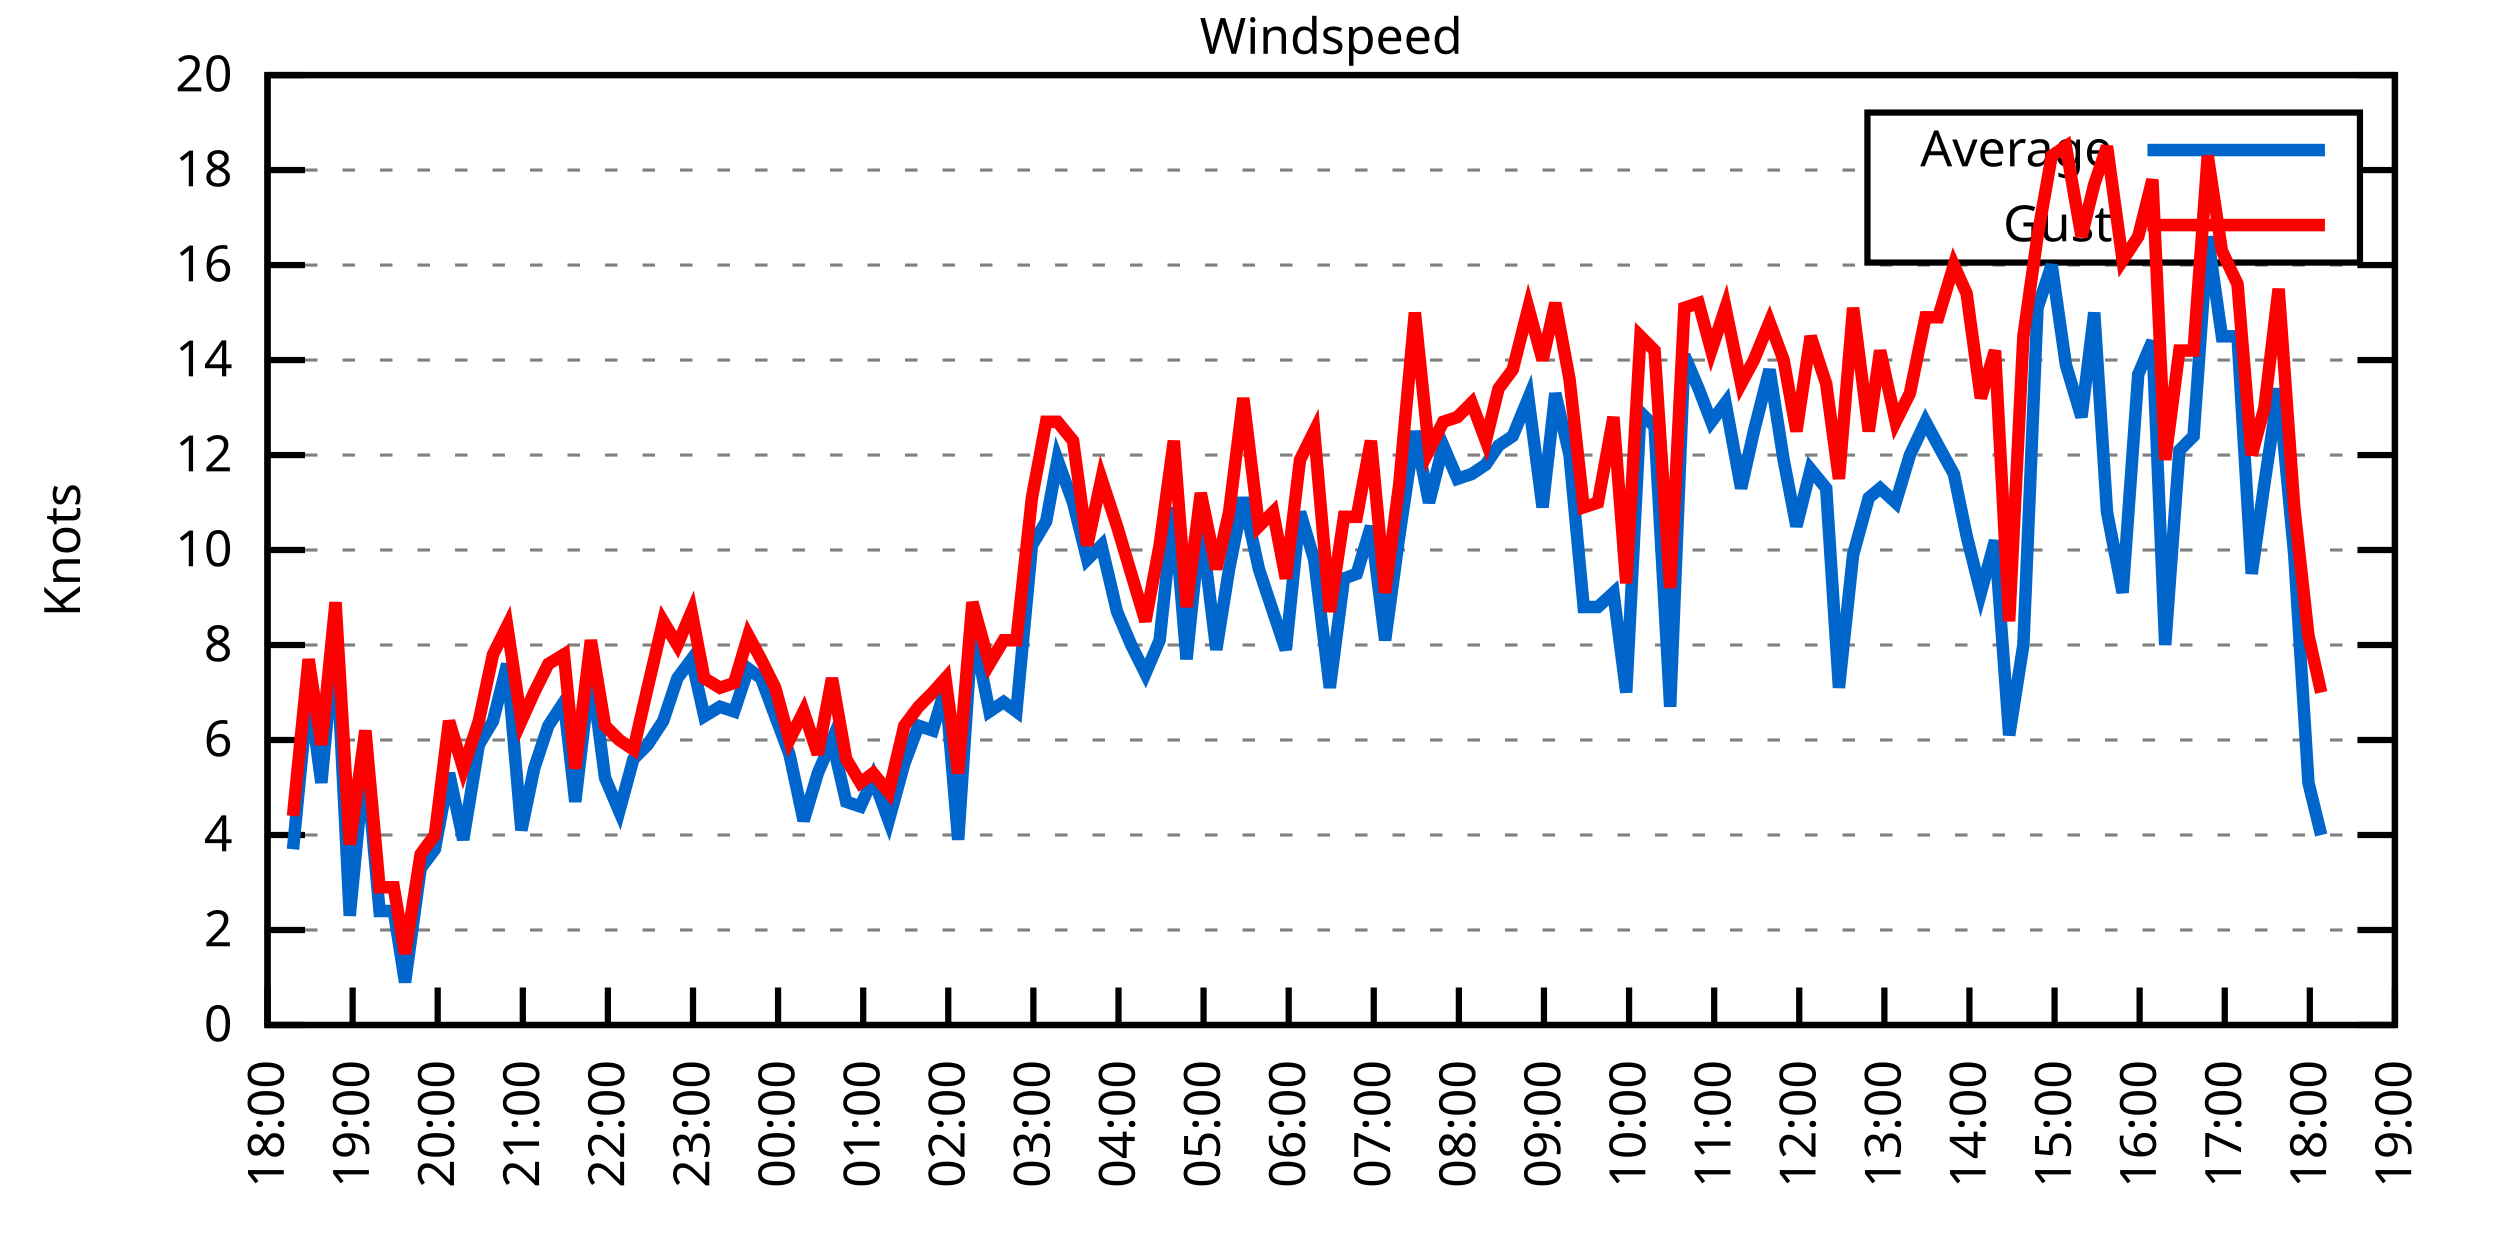
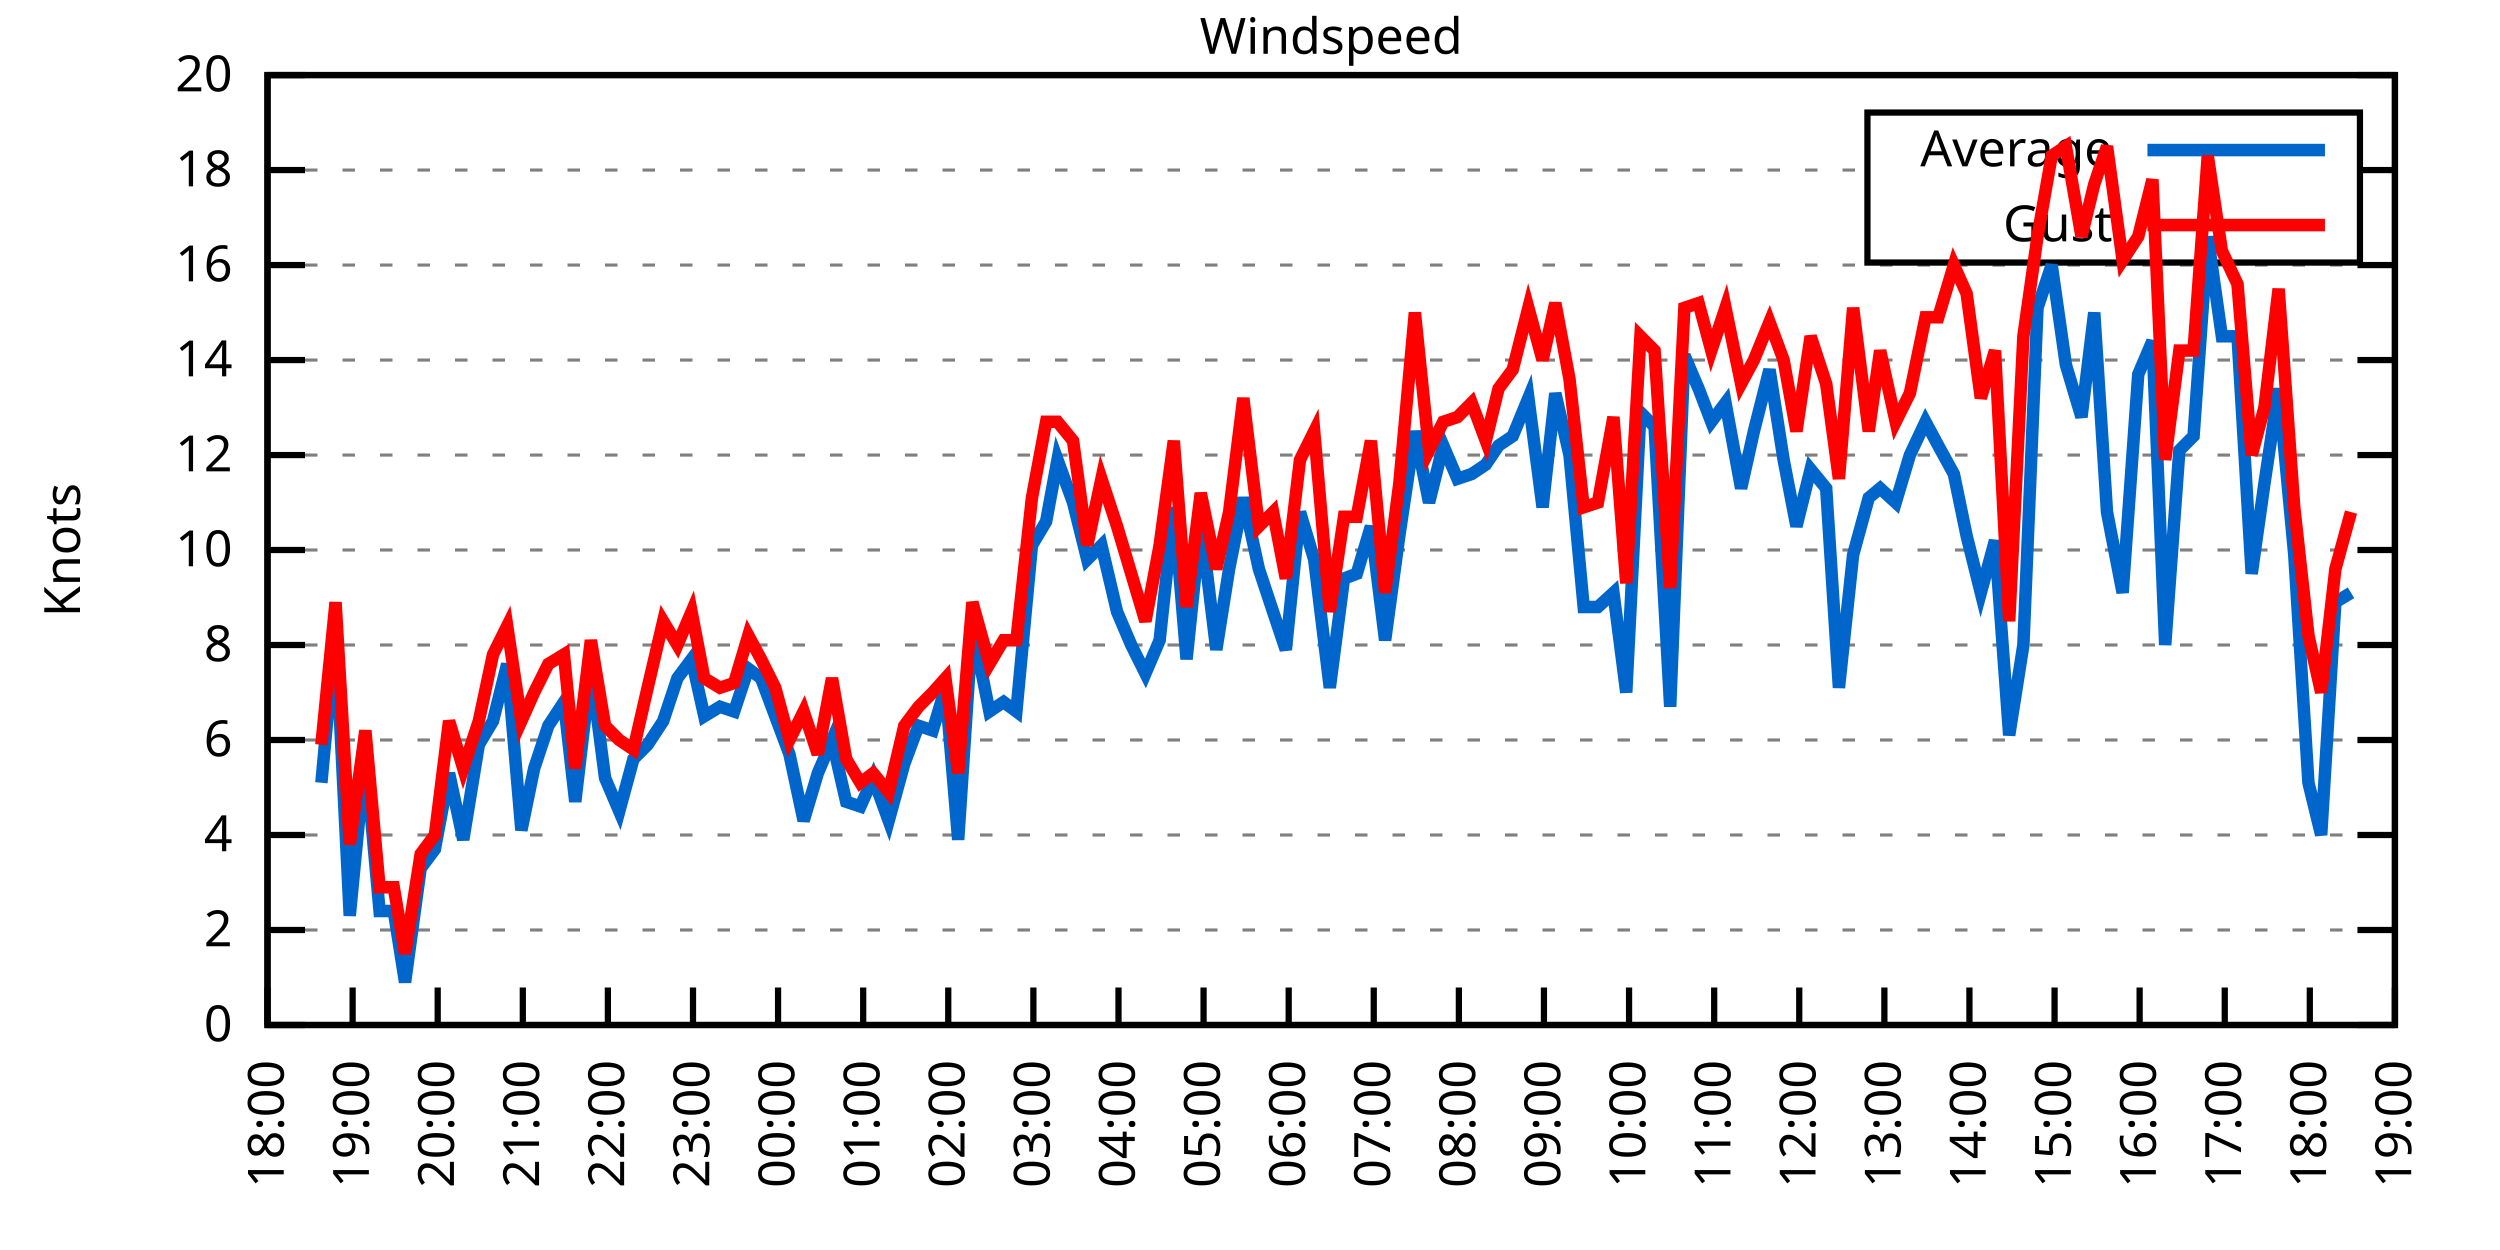
<svg xmlns="http://www.w3.org/2000/svg" xmlns:xlink="http://www.w3.org/1999/xlink" width="400" height="200" viewBox="0 0 400 200">
  <g id="gnuplot_canvas">
    <rect x="0" y="0" width="400" height="200" fill="none" />
    <defs>
      <circle id="gpDot" r="0.5" stroke-width="0.5" stroke="currentColor" />
      <path id="gpPt0" stroke-width="0.333" stroke="currentColor" d="M-1,0 h2 M0,-1 v2" />
      <path id="gpPt1" stroke-width="0.333" stroke="currentColor" d="M-1,-1 L1,1 M1,-1 L-1,1" />
      <path id="gpPt2" stroke-width="0.333" stroke="currentColor" d="M-1,0 L1,0 M0,-1 L0,1 M-1,-1 L1,1 M-1,1 L1,-1" />
      <rect id="gpPt3" stroke-width="0.333" stroke="currentColor" x="-1" y="-1" width="2" height="2" />
      <rect id="gpPt4" stroke-width="0.333" stroke="currentColor" fill="currentColor" x="-1" y="-1" width="2" height="2" />
      <circle id="gpPt5" stroke-width="0.333" stroke="currentColor" cx="0" cy="0" r="1" />
      <use xlink:href="#gpPt5" id="gpPt6" fill="currentColor" stroke="none" />
      <path id="gpPt7" stroke-width="0.333" stroke="currentColor" d="M0,-1.33 L-1.33,0.67 L1.33,0.67 z" />
      <use xlink:href="#gpPt7" id="gpPt8" fill="currentColor" stroke="none" />
      <use xlink:href="#gpPt7" id="gpPt9" stroke="currentColor" transform="rotate(180)" />
      <use xlink:href="#gpPt9" id="gpPt10" fill="currentColor" stroke="none" />
      <use xlink:href="#gpPt3" id="gpPt11" stroke="currentColor" transform="rotate(45)" />
      <use xlink:href="#gpPt11" id="gpPt12" fill="currentColor" stroke="none" />
      <path id="gpPt13" stroke-width="0.333" stroke="currentColor" d="M0,1.330 L1.265,0.411 L0.782,-1.067 L-0.782,-1.076 L-1.265,0.411 z" />
      <use xlink:href="#gpPt13" id="gpPt14" fill="currentColor" stroke="none" />
      <filter id="textbox" filterUnits="objectBoundingBox" x="0" y="0" height="1" width="1">
        <feFlood flood-color="white" flood-opacity="1" result="bgnd" />
        <feComposite in="SourceGraphic" in2="bgnd" operator="atop" />
      </filter>
      <filter id="greybox" filterUnits="objectBoundingBox" x="0" y="0" height="1" width="1">
        <feFlood flood-color="lightgrey" flood-opacity="1" result="grey" />
        <feComposite in="SourceGraphic" in2="grey" operator="atop" />
      </filter>
    </defs>
    <g fill="none" color="white" stroke="currentColor" stroke-width="1.00" stroke-linecap="butt" stroke-linejoin="miter">
</g>
    <g fill="none" color="black" stroke="currentColor" stroke-width="1.00" stroke-linecap="butt" stroke-linejoin="miter">
      <g stroke="none" shape-rendering="crispEdges">
        <polygon fill="rgb(255, 255, 255)" points="42.80,164.00 383.18,164.00 383.18,12.02 42.80,12.02 " />
      </g>
    </g>
    <g fill="none" color="black" stroke="currentColor" stroke-width="1.00" stroke-linecap="butt" stroke-linejoin="miter">
</g>
    <g fill="none" color="black" stroke="black" stroke-width="0.50" stroke-linecap="butt" stroke-linejoin="miter">
</g>
    <g fill="none" color="gray" stroke="currentColor" stroke-width="0.50" stroke-linecap="butt" stroke-linejoin="miter">
      <path stroke="gray" stroke-dasharray="2,4" class="gridline" d="M42.80,164.00 L383.19,164.00  " />
    </g>
    <g fill="none" color="gray" stroke="gray" stroke-width="1.00" stroke-linecap="butt" stroke-linejoin="miter">
</g>
    <g fill="none" color="black" stroke="currentColor" stroke-width="1.00" stroke-linecap="butt" stroke-linejoin="miter">
      <path stroke="black" d="M42.80,164.00 L48.80,164.00 M383.19,164.00 L377.19,164.00  " />
      <g transform="translate(37.20,166.60)" stroke="none" fill="black" font-family="Sans" font-size="8.00" text-anchor="end">
        <text>
          <tspan font-family="Sans"> 0</tspan>
        </text>
      </g>
    </g>
    <g fill="none" color="black" stroke="currentColor" stroke-width="1.00" stroke-linecap="butt" stroke-linejoin="miter">
</g>
    <g fill="none" color="black" stroke="black" stroke-width="0.50" stroke-linecap="butt" stroke-linejoin="miter">
</g>
    <g fill="none" color="gray" stroke="currentColor" stroke-width="0.50" stroke-linecap="butt" stroke-linejoin="miter">
      <path stroke="gray" stroke-dasharray="2,4" class="gridline" d="M42.80,148.80 L383.19,148.80  " />
    </g>
    <g fill="none" color="gray" stroke="gray" stroke-width="1.00" stroke-linecap="butt" stroke-linejoin="miter">
</g>
    <g fill="none" color="black" stroke="currentColor" stroke-width="1.00" stroke-linecap="butt" stroke-linejoin="miter">
      <path stroke="black" d="M42.80,148.80 L48.80,148.80 M383.19,148.80 L377.19,148.80  " />
      <g transform="translate(37.20,151.40)" stroke="none" fill="black" font-family="Sans" font-size="8.00" text-anchor="end">
        <text>
          <tspan font-family="Sans"> 2</tspan>
        </text>
      </g>
    </g>
    <g fill="none" color="black" stroke="currentColor" stroke-width="1.00" stroke-linecap="butt" stroke-linejoin="miter">
</g>
    <g fill="none" color="black" stroke="black" stroke-width="0.50" stroke-linecap="butt" stroke-linejoin="miter">
</g>
    <g fill="none" color="gray" stroke="currentColor" stroke-width="0.50" stroke-linecap="butt" stroke-linejoin="miter">
      <path stroke="gray" stroke-dasharray="2,4" class="gridline" d="M42.80,133.60 L383.19,133.60  " />
    </g>
    <g fill="none" color="gray" stroke="gray" stroke-width="1.00" stroke-linecap="butt" stroke-linejoin="miter">
</g>
    <g fill="none" color="black" stroke="currentColor" stroke-width="1.00" stroke-linecap="butt" stroke-linejoin="miter">
      <path stroke="black" d="M42.80,133.60 L48.80,133.60 M383.19,133.60 L377.19,133.60  " />
      <g transform="translate(37.20,136.20)" stroke="none" fill="black" font-family="Sans" font-size="8.00" text-anchor="end">
        <text>
          <tspan font-family="Sans"> 4</tspan>
        </text>
      </g>
    </g>
    <g fill="none" color="black" stroke="currentColor" stroke-width="1.00" stroke-linecap="butt" stroke-linejoin="miter">
</g>
    <g fill="none" color="black" stroke="black" stroke-width="0.50" stroke-linecap="butt" stroke-linejoin="miter">
</g>
    <g fill="none" color="gray" stroke="currentColor" stroke-width="0.50" stroke-linecap="butt" stroke-linejoin="miter">
      <path stroke="gray" stroke-dasharray="2,4" class="gridline" d="M42.80,118.40 L383.19,118.40  " />
    </g>
    <g fill="none" color="gray" stroke="gray" stroke-width="1.00" stroke-linecap="butt" stroke-linejoin="miter">
</g>
    <g fill="none" color="black" stroke="currentColor" stroke-width="1.00" stroke-linecap="butt" stroke-linejoin="miter">
      <path stroke="black" d="M42.80,118.40 L48.80,118.40 M383.19,118.40 L377.19,118.40  " />
      <g transform="translate(37.20,121.00)" stroke="none" fill="black" font-family="Sans" font-size="8.00" text-anchor="end">
        <text>
          <tspan font-family="Sans"> 6</tspan>
        </text>
      </g>
    </g>
    <g fill="none" color="black" stroke="currentColor" stroke-width="1.00" stroke-linecap="butt" stroke-linejoin="miter">
</g>
    <g fill="none" color="black" stroke="black" stroke-width="0.50" stroke-linecap="butt" stroke-linejoin="miter">
</g>
    <g fill="none" color="gray" stroke="currentColor" stroke-width="0.50" stroke-linecap="butt" stroke-linejoin="miter">
      <path stroke="gray" stroke-dasharray="2,4" class="gridline" d="M42.80,103.20 L383.19,103.20  " />
    </g>
    <g fill="none" color="gray" stroke="gray" stroke-width="1.00" stroke-linecap="butt" stroke-linejoin="miter">
</g>
    <g fill="none" color="black" stroke="currentColor" stroke-width="1.00" stroke-linecap="butt" stroke-linejoin="miter">
      <path stroke="black" d="M42.80,103.20 L48.80,103.20 M383.19,103.20 L377.19,103.20  " />
      <g transform="translate(37.20,105.80)" stroke="none" fill="black" font-family="Sans" font-size="8.00" text-anchor="end">
        <text>
          <tspan font-family="Sans"> 8</tspan>
        </text>
      </g>
    </g>
    <g fill="none" color="black" stroke="currentColor" stroke-width="1.00" stroke-linecap="butt" stroke-linejoin="miter">
</g>
    <g fill="none" color="black" stroke="black" stroke-width="0.50" stroke-linecap="butt" stroke-linejoin="miter">
</g>
    <g fill="none" color="gray" stroke="currentColor" stroke-width="0.50" stroke-linecap="butt" stroke-linejoin="miter">
      <path stroke="gray" stroke-dasharray="2,4" class="gridline" d="M42.80,88.00 L383.19,88.00  " />
    </g>
    <g fill="none" color="gray" stroke="gray" stroke-width="1.00" stroke-linecap="butt" stroke-linejoin="miter">
</g>
    <g fill="none" color="black" stroke="currentColor" stroke-width="1.00" stroke-linecap="butt" stroke-linejoin="miter">
      <path stroke="black" d="M42.80,88.00 L48.80,88.00 M383.19,88.00 L377.19,88.00  " />
      <g transform="translate(37.20,90.60)" stroke="none" fill="black" font-family="Sans" font-size="8.00" text-anchor="end">
        <text>
          <tspan font-family="Sans"> 10</tspan>
        </text>
      </g>
    </g>
    <g fill="none" color="black" stroke="currentColor" stroke-width="1.00" stroke-linecap="butt" stroke-linejoin="miter">
</g>
    <g fill="none" color="black" stroke="black" stroke-width="0.50" stroke-linecap="butt" stroke-linejoin="miter">
</g>
    <g fill="none" color="gray" stroke="currentColor" stroke-width="0.50" stroke-linecap="butt" stroke-linejoin="miter">
      <path stroke="gray" stroke-dasharray="2,4" class="gridline" d="M42.80,72.81 L383.19,72.81  " />
    </g>
    <g fill="none" color="gray" stroke="gray" stroke-width="1.00" stroke-linecap="butt" stroke-linejoin="miter">
</g>
    <g fill="none" color="black" stroke="currentColor" stroke-width="1.00" stroke-linecap="butt" stroke-linejoin="miter">
      <path stroke="black" d="M42.80,72.81 L48.80,72.81 M383.19,72.81 L377.19,72.81  " />
      <g transform="translate(37.20,75.41)" stroke="none" fill="black" font-family="Sans" font-size="8.00" text-anchor="end">
        <text>
          <tspan font-family="Sans"> 12</tspan>
        </text>
      </g>
    </g>
    <g fill="none" color="black" stroke="currentColor" stroke-width="1.00" stroke-linecap="butt" stroke-linejoin="miter">
</g>
    <g fill="none" color="black" stroke="black" stroke-width="0.50" stroke-linecap="butt" stroke-linejoin="miter">
</g>
    <g fill="none" color="gray" stroke="currentColor" stroke-width="0.50" stroke-linecap="butt" stroke-linejoin="miter">
      <path stroke="gray" stroke-dasharray="2,4" class="gridline" d="M42.80,57.61 L383.19,57.61  " />
    </g>
    <g fill="none" color="gray" stroke="gray" stroke-width="1.00" stroke-linecap="butt" stroke-linejoin="miter">
</g>
    <g fill="none" color="black" stroke="currentColor" stroke-width="1.00" stroke-linecap="butt" stroke-linejoin="miter">
      <path stroke="black" d="M42.80,57.61 L48.80,57.61 M383.19,57.61 L377.19,57.61  " />
      <g transform="translate(37.20,60.21)" stroke="none" fill="black" font-family="Sans" font-size="8.00" text-anchor="end">
        <text>
          <tspan font-family="Sans"> 14</tspan>
        </text>
      </g>
    </g>
    <g fill="none" color="black" stroke="currentColor" stroke-width="1.00" stroke-linecap="butt" stroke-linejoin="miter">
</g>
    <g fill="none" color="black" stroke="black" stroke-width="0.50" stroke-linecap="butt" stroke-linejoin="miter">
</g>
    <g fill="none" color="gray" stroke="currentColor" stroke-width="0.50" stroke-linecap="butt" stroke-linejoin="miter">
      <path stroke="gray" stroke-dasharray="2,4" class="gridline" d="M42.80,42.41 L383.19,42.41  " />
    </g>
    <g fill="none" color="gray" stroke="gray" stroke-width="1.00" stroke-linecap="butt" stroke-linejoin="miter">
</g>
    <g fill="none" color="black" stroke="currentColor" stroke-width="1.00" stroke-linecap="butt" stroke-linejoin="miter">
      <path stroke="black" d="M42.80,42.41 L48.80,42.41 M383.19,42.41 L377.19,42.41  " />
      <g transform="translate(37.20,45.01)" stroke="none" fill="black" font-family="Sans" font-size="8.00" text-anchor="end">
        <text>
          <tspan font-family="Sans"> 16</tspan>
        </text>
      </g>
    </g>
    <g fill="none" color="black" stroke="currentColor" stroke-width="1.00" stroke-linecap="butt" stroke-linejoin="miter">
</g>
    <g fill="none" color="black" stroke="black" stroke-width="0.50" stroke-linecap="butt" stroke-linejoin="miter">
</g>
    <g fill="none" color="gray" stroke="currentColor" stroke-width="0.50" stroke-linecap="butt" stroke-linejoin="miter">
      <path stroke="gray" stroke-dasharray="2,4" class="gridline" d="M42.80,27.21 L298.79,27.21 M377.59,27.21 L383.19,27.21  " />
    </g>
    <g fill="none" color="gray" stroke="gray" stroke-width="1.00" stroke-linecap="butt" stroke-linejoin="miter">
</g>
    <g fill="none" color="black" stroke="currentColor" stroke-width="1.00" stroke-linecap="butt" stroke-linejoin="miter">
      <path stroke="black" d="M42.80,27.21 L48.80,27.21 M383.19,27.21 L377.19,27.21  " />
      <g transform="translate(37.20,29.81)" stroke="none" fill="black" font-family="Sans" font-size="8.00" text-anchor="end">
        <text>
          <tspan font-family="Sans"> 18</tspan>
        </text>
      </g>
    </g>
    <g fill="none" color="black" stroke="currentColor" stroke-width="1.00" stroke-linecap="butt" stroke-linejoin="miter">
</g>
    <g fill="none" color="black" stroke="black" stroke-width="0.50" stroke-linecap="butt" stroke-linejoin="miter">
</g>
    <g fill="none" color="gray" stroke="currentColor" stroke-width="0.50" stroke-linecap="butt" stroke-linejoin="miter">
      <path stroke="gray" stroke-dasharray="2,4" class="gridline" d="M42.80,12.01 L383.19,12.01  " />
    </g>
    <g fill="none" color="gray" stroke="gray" stroke-width="1.00" stroke-linecap="butt" stroke-linejoin="miter">
</g>
    <g fill="none" color="black" stroke="currentColor" stroke-width="1.00" stroke-linecap="butt" stroke-linejoin="miter">
      <path stroke="black" d="M42.80,12.01 L48.80,12.01 M383.19,12.01 L377.19,12.01  " />
      <g transform="translate(37.20,14.61)" stroke="none" fill="black" font-family="Sans" font-size="8.00" text-anchor="end">
        <text>
          <tspan font-family="Sans"> 20</tspan>
        </text>
      </g>
    </g>
    <g fill="none" color="black" stroke="currentColor" stroke-width="1.00" stroke-linecap="butt" stroke-linejoin="miter">
      <path stroke="black" d="M42.80,164.00 L42.80,158.00  " />
      <g transform="translate(45.40,169.60) rotate(270.00)" stroke="none" fill="black" font-family="Sans" font-size="8.00" text-anchor="end">
        <text>
          <tspan font-family="Sans">18:00</tspan>
        </text>
      </g>
    </g>
    <g fill="none" color="black" stroke="currentColor" stroke-width="1.00" stroke-linecap="butt" stroke-linejoin="miter">
      <path stroke="black" d="M56.42,164.00 L56.42,158.00  " />
      <g transform="translate(59.02,169.60) rotate(270.00)" stroke="none" fill="black" font-family="Sans" font-size="8.00" text-anchor="end">
        <text>
          <tspan font-family="Sans">19:00</tspan>
        </text>
      </g>
    </g>
    <g fill="none" color="black" stroke="currentColor" stroke-width="1.00" stroke-linecap="butt" stroke-linejoin="miter">
      <path stroke="black" d="M70.03,164.00 L70.03,158.00  " />
      <g transform="translate(72.63,169.60) rotate(270.00)" stroke="none" fill="black" font-family="Sans" font-size="8.00" text-anchor="end">
        <text>
          <tspan font-family="Sans">20:00</tspan>
        </text>
      </g>
    </g>
    <g fill="none" color="black" stroke="currentColor" stroke-width="1.00" stroke-linecap="butt" stroke-linejoin="miter">
      <path stroke="black" d="M83.65,164.00 L83.65,158.00  " />
      <g transform="translate(86.25,169.60) rotate(270.00)" stroke="none" fill="black" font-family="Sans" font-size="8.00" text-anchor="end">
        <text>
          <tspan font-family="Sans">21:00</tspan>
        </text>
      </g>
    </g>
    <g fill="none" color="black" stroke="currentColor" stroke-width="1.00" stroke-linecap="butt" stroke-linejoin="miter">
      <path stroke="black" d="M97.26,164.00 L97.26,158.00  " />
      <g transform="translate(99.86,169.60) rotate(270.00)" stroke="none" fill="black" font-family="Sans" font-size="8.00" text-anchor="end">
        <text>
          <tspan font-family="Sans">22:00</tspan>
        </text>
      </g>
    </g>
    <g fill="none" color="black" stroke="currentColor" stroke-width="1.00" stroke-linecap="butt" stroke-linejoin="miter">
      <path stroke="black" d="M110.88,164.00 L110.88,158.00  " />
      <g transform="translate(113.48,169.60) rotate(270.00)" stroke="none" fill="black" font-family="Sans" font-size="8.00" text-anchor="end">
        <text>
          <tspan font-family="Sans">23:00</tspan>
        </text>
      </g>
    </g>
    <g fill="none" color="black" stroke="currentColor" stroke-width="1.00" stroke-linecap="butt" stroke-linejoin="miter">
      <path stroke="black" d="M124.49,164.00 L124.49,158.00  " />
      <g transform="translate(127.09,169.60) rotate(270.00)" stroke="none" fill="black" font-family="Sans" font-size="8.00" text-anchor="end">
        <text>
          <tspan font-family="Sans">00:00</tspan>
        </text>
      </g>
    </g>
    <g fill="none" color="black" stroke="currentColor" stroke-width="1.00" stroke-linecap="butt" stroke-linejoin="miter">
      <path stroke="black" d="M138.11,164.00 L138.11,158.00  " />
      <g transform="translate(140.71,169.60) rotate(270.00)" stroke="none" fill="black" font-family="Sans" font-size="8.00" text-anchor="end">
        <text>
          <tspan font-family="Sans">01:00</tspan>
        </text>
      </g>
    </g>
    <g fill="none" color="black" stroke="currentColor" stroke-width="1.00" stroke-linecap="butt" stroke-linejoin="miter">
      <path stroke="black" d="M151.72,164.00 L151.72,158.00  " />
      <g transform="translate(154.32,169.60) rotate(270.00)" stroke="none" fill="black" font-family="Sans" font-size="8.00" text-anchor="end">
        <text>
          <tspan font-family="Sans">02:00</tspan>
        </text>
      </g>
    </g>
    <g fill="none" color="black" stroke="currentColor" stroke-width="1.00" stroke-linecap="butt" stroke-linejoin="miter">
      <path stroke="black" d="M165.34,164.00 L165.34,158.00  " />
      <g transform="translate(167.94,169.60) rotate(270.00)" stroke="none" fill="black" font-family="Sans" font-size="8.00" text-anchor="end">
        <text>
          <tspan font-family="Sans">03:00</tspan>
        </text>
      </g>
    </g>
    <g fill="none" color="black" stroke="currentColor" stroke-width="1.00" stroke-linecap="butt" stroke-linejoin="miter">
      <path stroke="black" d="M178.96,164.00 L178.96,158.00  " />
      <g transform="translate(181.56,169.60) rotate(270.00)" stroke="none" fill="black" font-family="Sans" font-size="8.00" text-anchor="end">
        <text>
          <tspan font-family="Sans">04:00</tspan>
        </text>
      </g>
    </g>
    <g fill="none" color="black" stroke="currentColor" stroke-width="1.00" stroke-linecap="butt" stroke-linejoin="miter">
      <path stroke="black" d="M192.57,164.00 L192.57,158.00  " />
      <g transform="translate(195.17,169.60) rotate(270.00)" stroke="none" fill="black" font-family="Sans" font-size="8.00" text-anchor="end">
        <text>
          <tspan font-family="Sans">05:00</tspan>
        </text>
      </g>
    </g>
    <g fill="none" color="black" stroke="currentColor" stroke-width="1.00" stroke-linecap="butt" stroke-linejoin="miter">
      <path stroke="black" d="M206.19,164.00 L206.19,158.00  " />
      <g transform="translate(208.79,169.60) rotate(270.00)" stroke="none" fill="black" font-family="Sans" font-size="8.00" text-anchor="end">
        <text>
          <tspan font-family="Sans">06:00</tspan>
        </text>
      </g>
    </g>
    <g fill="none" color="black" stroke="currentColor" stroke-width="1.00" stroke-linecap="butt" stroke-linejoin="miter">
      <path stroke="black" d="M219.80,164.00 L219.80,158.00  " />
      <g transform="translate(222.40,169.60) rotate(270.00)" stroke="none" fill="black" font-family="Sans" font-size="8.00" text-anchor="end">
        <text>
          <tspan font-family="Sans">07:00</tspan>
        </text>
      </g>
    </g>
    <g fill="none" color="black" stroke="currentColor" stroke-width="1.00" stroke-linecap="butt" stroke-linejoin="miter">
      <path stroke="black" d="M233.42,164.00 L233.42,158.00  " />
      <g transform="translate(236.02,169.60) rotate(270.00)" stroke="none" fill="black" font-family="Sans" font-size="8.00" text-anchor="end">
        <text>
          <tspan font-family="Sans">08:00</tspan>
        </text>
      </g>
    </g>
    <g fill="none" color="black" stroke="currentColor" stroke-width="1.00" stroke-linecap="butt" stroke-linejoin="miter">
      <path stroke="black" d="M247.03,164.00 L247.03,158.00  " />
      <g transform="translate(249.63,169.60) rotate(270.00)" stroke="none" fill="black" font-family="Sans" font-size="8.00" text-anchor="end">
        <text>
          <tspan font-family="Sans">09:00</tspan>
        </text>
      </g>
    </g>
    <g fill="none" color="black" stroke="currentColor" stroke-width="1.00" stroke-linecap="butt" stroke-linejoin="miter">
      <path stroke="black" d="M260.65,164.00 L260.65,158.00  " />
      <g transform="translate(263.25,169.60) rotate(270.00)" stroke="none" fill="black" font-family="Sans" font-size="8.00" text-anchor="end">
        <text>
          <tspan font-family="Sans">10:00</tspan>
        </text>
      </g>
    </g>
    <g fill="none" color="black" stroke="currentColor" stroke-width="1.00" stroke-linecap="butt" stroke-linejoin="miter">
      <path stroke="black" d="M274.27,164.00 L274.27,158.00  " />
      <g transform="translate(276.87,169.60) rotate(270.00)" stroke="none" fill="black" font-family="Sans" font-size="8.00" text-anchor="end">
        <text>
          <tspan font-family="Sans">11:00</tspan>
        </text>
      </g>
    </g>
    <g fill="none" color="black" stroke="currentColor" stroke-width="1.00" stroke-linecap="butt" stroke-linejoin="miter">
      <path stroke="black" d="M287.88,164.00 L287.88,158.00  " />
      <g transform="translate(290.48,169.60) rotate(270.00)" stroke="none" fill="black" font-family="Sans" font-size="8.00" text-anchor="end">
        <text>
          <tspan font-family="Sans">12:00</tspan>
        </text>
      </g>
    </g>
    <g fill="none" color="black" stroke="currentColor" stroke-width="1.00" stroke-linecap="butt" stroke-linejoin="miter">
      <path stroke="black" d="M301.50,164.00 L301.50,158.00  " />
      <g transform="translate(304.10,169.60) rotate(270.00)" stroke="none" fill="black" font-family="Sans" font-size="8.00" text-anchor="end">
        <text>
          <tspan font-family="Sans">13:00</tspan>
        </text>
      </g>
    </g>
    <g fill="none" color="black" stroke="currentColor" stroke-width="1.00" stroke-linecap="butt" stroke-linejoin="miter">
      <path stroke="black" d="M315.11,164.00 L315.11,158.00  " />
      <g transform="translate(317.71,169.60) rotate(270.00)" stroke="none" fill="black" font-family="Sans" font-size="8.00" text-anchor="end">
        <text>
          <tspan font-family="Sans">14:00</tspan>
        </text>
      </g>
    </g>
    <g fill="none" color="black" stroke="currentColor" stroke-width="1.00" stroke-linecap="butt" stroke-linejoin="miter">
      <path stroke="black" d="M328.73,164.00 L328.73,158.00  " />
      <g transform="translate(331.33,169.60) rotate(270.00)" stroke="none" fill="black" font-family="Sans" font-size="8.00" text-anchor="end">
        <text>
          <tspan font-family="Sans">15:00</tspan>
        </text>
      </g>
    </g>
    <g fill="none" color="black" stroke="currentColor" stroke-width="1.00" stroke-linecap="butt" stroke-linejoin="miter">
      <path stroke="black" d="M342.34,164.00 L342.34,158.00  " />
      <g transform="translate(344.94,169.60) rotate(270.00)" stroke="none" fill="black" font-family="Sans" font-size="8.00" text-anchor="end">
        <text>
          <tspan font-family="Sans">16:00</tspan>
        </text>
      </g>
    </g>
    <g fill="none" color="black" stroke="currentColor" stroke-width="1.00" stroke-linecap="butt" stroke-linejoin="miter">
      <path stroke="black" d="M355.96,164.00 L355.96,158.00  " />
      <g transform="translate(358.56,169.60) rotate(270.00)" stroke="none" fill="black" font-family="Sans" font-size="8.00" text-anchor="end">
        <text>
          <tspan font-family="Sans">17:00</tspan>
        </text>
      </g>
    </g>
    <g fill="none" color="black" stroke="currentColor" stroke-width="1.00" stroke-linecap="butt" stroke-linejoin="miter">
      <path stroke="black" d="M369.57,164.00 L369.57,158.00  " />
      <g transform="translate(372.17,169.60) rotate(270.00)" stroke="none" fill="black" font-family="Sans" font-size="8.00" text-anchor="end">
        <text>
          <tspan font-family="Sans">18:00</tspan>
        </text>
      </g>
    </g>
    <g fill="none" color="black" stroke="currentColor" stroke-width="1.00" stroke-linecap="butt" stroke-linejoin="miter">
      <path stroke="black" d="M383.19,164.00 L383.19,158.00  " />
      <g transform="translate(385.79,169.60) rotate(270.00)" stroke="none" fill="black" font-family="Sans" font-size="8.00" text-anchor="end">
        <text>
          <tspan font-family="Sans">19:00</tspan>
        </text>
      </g>
    </g>
    <g fill="none" color="black" stroke="currentColor" stroke-width="1.00" stroke-linecap="butt" stroke-linejoin="miter">
</g>
    <g fill="none" color="black" stroke="currentColor" stroke-width="1.00" stroke-linecap="butt" stroke-linejoin="miter">
      <path stroke="black" d="M42.80,12.01 L42.80,164.00 L383.19,164.00 L383.19,12.01 L42.80,12.01 Z  " />
    </g>
    <g fill="none" color="black" stroke="currentColor" stroke-width="1.00" stroke-linecap="butt" stroke-linejoin="miter">
</g>
    <g fill="none" color="black" stroke="currentColor" stroke-width="1.00" stroke-linecap="butt" stroke-linejoin="miter">
      <path stroke="black" d="M298.79,42.01 L298.79,18.01 L377.59,18.01 L377.59,42.01 L298.79,42.01 Z  " />
    </g>
    <g id="Windspeed_plot_1">
      <g fill="none" color="white" stroke="black" stroke-width="2.00" stroke-linecap="butt" stroke-linejoin="miter">
</g>
      <g fill="none" color="black" stroke="currentColor" stroke-width="2.00" stroke-linecap="butt" stroke-linejoin="miter">
        <g transform="translate(337.99,26.61)" stroke="none" fill="black" font-family="Sans" font-size="8.00" text-anchor="end">
          <text>
            <tspan font-family="Sans">Average</tspan>
          </text>
        </g>
      </g>
      <g fill="none" color="black" stroke="currentColor" stroke-width="2.00" stroke-linecap="butt" stroke-linejoin="miter">
-         <path stroke="rgb(  0, 102, 204)" d="M343.59,24.01 L371.99,24.01 M46.88,135.88 L49.38,110.04 L51.42,125.24 L53.69,100.92 L55.96,146.52 L58.46,120.68   L60.73,145.76 L63.00,145.76 L64.81,157.16 L67.31,138.92 L69.58,135.88 L71.85,123.72 L74.12,134.36 L76.61,119.16   L78.88,115.36 L81.15,106.24 L83.42,132.84 L85.46,122.96 L87.73,116.12 L90.23,112.32 L92.04,128.28 L94.54,107.00   L96.81,124.48 L99.08,129.80 L101.35,121.44 L103.62,119.16 L106.11,115.36 L108.38,108.52 L110.65,105.48 L112.69,114.60   L115.19,113.08 L117.46,113.84 L119.73,107.00 L121.77,108.52 L124.04,114.60 L126.31,120.68 L128.58,131.32 L130.85,123.72   L133.12,118.40 L135.39,128.28 L137.66,129.04 L139.70,124.48 L142.19,131.32 L144.69,122.20 L146.96,116.12 L149.23,116.88   L151.27,110.04 L153.31,134.36 L155.58,100.16 L158.31,113.84 L160.57,112.32 L162.62,113.84 L165.11,87.25 L167.38,83.45   L169.20,73.57 L171.69,80.41 L173.96,89.52 L176.23,87.25 L178.73,97.88 L181.00,103.20 L183.27,107.76 L185.54,102.44   L187.81,81.17 L189.85,105.48 L192.12,83.45 L194.61,103.96 L196.66,91.04 L198.93,79.65 L201.42,91.04 L203.69,97.88   L205.73,103.96 L208.00,81.93 L210.27,89.52 L212.77,110.04 L215.04,92.56 L217.08,91.80 L219.35,84.21 L221.62,102.44   L223.89,85.73 L226.38,69.01 L228.65,80.41 L230.92,71.29 L233.19,76.61 L235.46,75.85 L237.73,74.33 L239.77,71.29   L242.04,69.77 L244.54,63.69 L246.81,81.17 L248.85,62.93 L251.12,72.81 L253.39,97.12 L255.66,97.12 L258.15,94.84   L260.20,110.80 L262.47,65.97 L264.73,68.25 L267.23,113.08 L269.50,56.85 L271.77,62.17 L273.81,67.49 L276.08,64.45   L278.58,78.13 L280.62,69.01 L283.12,59.13 L285.38,73.57 L287.43,84.21 L289.70,75.09 L292.19,78.13 L294.23,110.04   L296.50,88.76 L299.00,79.65 L300.82,78.13 L303.31,80.41 L305.58,72.81 L308.08,67.49 L310.12,71.29 L312.62,75.85   L314.66,85.73 L316.93,94.84 L319.20,86.49 L321.47,117.64 L323.74,103.20 L326.00,49.25 L328.27,42.41 L330.54,58.37   L333.04,66.73 L335.08,50.01 L337.12,81.93 L339.62,94.84 L342.12,59.89 L344.39,54.57 L346.43,103.20 L348.70,72.05   L350.97,69.77 L353.24,37.85 L355.50,53.81 L358.00,53.81 L360.27,91.80 L362.31,77.37 L364.58,62.17 L367.08,88.76   L369.35,125.24 L371.39,133.60  " />
+         <path stroke="rgb(  0, 102, 204)" d="M343.59,24.01 L371.99,24.01 M51.42,125.24 L53.69,100.92 L55.96,146.52 L58.46,120.68 L60.73,145.76 L63.00,145.76   L64.81,157.16 L67.31,138.92 L69.58,135.88 L71.85,123.72 L74.12,134.36 L76.61,119.16 L78.88,115.36 L81.15,106.24   L83.42,132.84 L85.46,122.96 L87.73,116.12 L90.23,112.32 L92.04,128.28 L94.54,107.00 L96.81,124.48 L99.08,129.80   L101.35,121.44 L103.62,119.16 L106.11,115.36 L108.38,108.52 L110.65,105.48 L112.69,114.60 L115.19,113.08 L117.46,113.84   L119.73,107.00 L121.77,108.52 L124.04,114.60 L126.31,120.68 L128.58,131.32 L130.85,123.72 L133.12,118.40 L135.39,128.28   L137.66,129.04 L139.70,124.48 L142.19,131.32 L144.69,122.20 L146.96,116.12 L149.23,116.88 L151.27,110.04 L153.31,134.36   L155.58,100.16 L158.31,113.84 L160.57,112.32 L162.62,113.84 L165.11,87.25 L167.38,83.45 L169.20,73.57 L171.69,80.41   L173.96,89.52 L176.23,87.25 L178.73,97.88 L181.00,103.20 L183.27,107.76 L185.54,102.44 L187.81,81.17 L189.85,105.48   L192.12,83.45 L194.61,103.96 L196.66,91.04 L198.93,79.65 L201.42,91.04 L203.69,97.88 L205.73,103.96 L208.00,81.93   L210.27,89.52 L212.77,110.04 L215.04,92.56 L217.08,91.80 L219.35,84.21 L221.62,102.44 L223.89,85.73 L226.38,69.01   L228.65,80.41 L230.92,71.29 L233.19,76.61 L235.46,75.85 L237.73,74.33 L239.77,71.29 L242.04,69.77 L244.54,63.69   L246.81,81.17 L248.85,62.93 L251.12,72.81 L253.39,97.12 L255.66,97.12 L258.15,94.84 L260.20,110.80 L262.47,65.97   L264.73,68.25 L267.23,113.08 L269.50,56.85 L271.77,62.17 L273.81,67.49 L276.08,64.45 L278.58,78.13 L280.62,69.01   L283.12,59.13 L285.38,73.57 L287.43,84.21 L289.70,75.09 L292.19,78.13 L294.23,110.04 L296.50,88.76 L299.00,79.65   L300.82,78.13 L303.31,80.41 L305.58,72.81 L308.08,67.49 L310.12,71.29 L312.62,75.85 L314.66,85.73 L316.93,94.84   L319.20,86.49 L321.47,117.64 L323.74,103.20 L326.00,49.25 L328.27,42.41 L330.54,58.37 L333.04,66.73 L335.08,50.01   L337.12,81.93 L339.62,94.84 L342.12,59.89 L344.39,54.57 L346.43,103.20 L348.70,72.05 L350.97,69.77 L353.24,37.85   L355.50,53.81 L358.00,53.81 L360.27,91.80 L362.31,77.37 L364.58,62.17 L367.08,88.76 L369.35,125.24 L371.39,133.60   L373.66,96.36 L376.16,94.84  " />
      </g>
    </g>
    <g id="Windspeed_plot_2">
      <g fill="none" color="black" stroke="currentColor" stroke-width="2.00" stroke-linecap="butt" stroke-linejoin="miter">
        <g transform="translate(337.99,38.61)" stroke="none" fill="black" font-family="Sans" font-size="8.00" text-anchor="end">
          <text>
            <tspan font-family="Sans">Gust</tspan>
          </text>
        </g>
      </g>
      <g fill="none" color="black" stroke="currentColor" stroke-width="2.00" stroke-linecap="butt" stroke-linejoin="miter">
-         <path stroke="rgb(255,   0,   0)" d="M343.59,36.01 L371.99,36.01 M46.88,130.56 L49.38,105.48 L51.42,119.16 L53.69,96.36 L55.96,135.12 L58.46,116.88   L60.73,141.96 L63.00,141.96 L64.81,152.60 L67.31,136.64 L69.58,133.60 L71.85,115.36 L74.12,122.96 L76.61,115.36   L78.88,104.72 L81.15,100.16 L83.42,115.36 L85.46,110.80 L87.73,106.24 L90.23,104.72 L92.04,122.96 L94.54,102.44   L96.81,116.12 L99.08,118.40 L101.35,119.92 L103.62,110.04 L106.11,99.40 L108.38,103.20 L110.65,97.88 L112.69,108.52   L115.19,110.04 L117.46,109.28 L119.73,101.68 L121.77,105.48 L124.04,110.04 L126.31,118.40 L128.58,113.84 L130.85,120.68   L133.12,108.52 L135.39,121.44 L137.66,125.24 L139.70,123.72 L142.19,126.76 L144.69,116.12 L146.96,113.08 L149.23,110.80   L151.27,108.52 L153.31,123.72 L155.58,96.36 L158.31,106.24 L160.57,102.44 L162.62,102.44 L165.11,79.65 L167.38,67.49   L169.20,67.49 L171.69,70.53 L173.96,87.25 L176.23,76.61 L178.73,84.21 L181.00,91.80 L183.27,99.40 L185.54,87.25   L187.81,70.53 L189.85,97.12 L192.12,78.89 L194.61,91.04 L196.66,81.93 L198.93,63.69 L201.42,84.21 L203.69,81.93   L205.73,92.56 L208.00,73.57 L210.27,69.01 L212.77,97.88 L215.04,82.69 L217.08,82.69 L219.35,70.53 L221.62,94.84   L223.89,77.37 L226.38,50.01 L228.65,72.05 L230.92,67.49 L233.19,66.73 L235.46,64.45 L237.73,70.53 L239.77,62.17   L242.04,59.13 L244.54,49.25 L246.81,57.61 L248.85,48.49 L251.12,60.65 L253.39,81.17 L255.66,80.41 L258.15,66.73   L260.20,93.32 L262.47,53.81 L264.73,56.09 L267.23,94.08 L269.50,49.25 L271.77,48.49 L273.81,56.09 L276.08,49.25   L278.58,61.41 L280.62,57.61 L283.12,51.53 L285.38,57.61 L287.43,69.01 L289.70,53.81 L292.19,61.41 L294.23,76.61   L296.50,49.25 L299.00,69.01 L300.82,56.09 L303.31,67.49 L305.58,62.93 L308.08,50.77 L310.12,50.77 L312.62,42.41   L314.66,46.97 L316.93,63.69 L319.20,56.09 L321.47,99.40 L323.74,53.81 L326.00,37.85 L328.27,24.93 L330.54,23.41   L333.04,37.85 L335.08,29.49 L337.12,23.41 L339.62,41.65 L342.12,37.85 L344.39,28.73 L346.43,73.57 L348.70,56.09   L350.97,56.09 L353.24,24.93 L355.50,40.13 L358.00,45.45 L360.27,72.81 L362.31,65.21 L364.58,46.21 L367.08,81.17   L369.35,101.68 L371.39,110.80  " />
+         <path stroke="rgb(255,   0,   0)" d="M343.59,36.01 L371.99,36.01 M51.42,119.16 L53.69,96.36 L55.96,135.12 L58.46,116.88 L60.73,141.96 L63.00,141.96   L64.81,152.60 L67.31,136.64 L69.58,133.60 L71.85,115.36 L74.12,122.96 L76.61,115.36 L78.88,104.72 L81.15,100.16   L83.42,115.36 L85.46,110.80 L87.73,106.24 L90.23,104.72 L92.04,122.96 L94.54,102.44 L96.81,116.12 L99.08,118.40   L101.35,119.92 L103.62,110.04 L106.11,99.40 L108.38,103.20 L110.65,97.88 L112.69,108.52 L115.19,110.04 L117.46,109.28   L119.73,101.68 L121.77,105.48 L124.04,110.04 L126.31,118.40 L128.58,113.84 L130.85,120.68 L133.12,108.52 L135.39,121.44   L137.66,125.24 L139.70,123.72 L142.19,126.76 L144.69,116.12 L146.96,113.08 L149.23,110.80 L151.27,108.52 L153.31,123.72   L155.58,96.36 L158.31,106.24 L160.57,102.44 L162.62,102.44 L165.11,79.65 L167.38,67.49 L169.20,67.49 L171.69,70.53   L173.96,87.25 L176.23,76.61 L178.73,84.21 L181.00,91.80 L183.27,99.40 L185.54,87.25 L187.81,70.53 L189.85,97.12   L192.12,78.89 L194.61,91.04 L196.66,81.93 L198.93,63.69 L201.42,84.21 L203.69,81.93 L205.73,92.56 L208.00,73.57   L210.27,69.01 L212.77,97.88 L215.04,82.69 L217.08,82.69 L219.35,70.53 L221.62,94.84 L223.89,77.37 L226.38,50.01   L228.65,72.05 L230.92,67.49 L233.19,66.73 L235.46,64.45 L237.73,70.53 L239.77,62.17 L242.04,59.13 L244.54,49.25   L246.81,57.61 L248.85,48.49 L251.12,60.65 L253.39,81.17 L255.66,80.41 L258.15,66.73 L260.20,93.32 L262.47,53.81   L264.73,56.09 L267.23,94.08 L269.50,49.25 L271.77,48.49 L273.81,56.09 L276.08,49.25 L278.58,61.41 L280.62,57.61   L283.12,51.53 L285.38,57.61 L287.43,69.01 L289.70,53.81 L292.19,61.41 L294.23,76.61 L296.50,49.25 L299.00,69.01   L300.82,56.09 L303.31,67.49 L305.58,62.93 L308.08,50.77 L310.12,50.77 L312.62,42.41 L314.66,46.97 L316.93,63.69   L319.20,56.09 L321.47,99.40 L323.74,53.81 L326.00,37.85 L328.27,24.93 L330.54,23.41 L333.04,37.85 L335.08,29.49   L337.12,23.41 L339.62,41.65 L342.12,37.85 L344.39,28.73 L346.43,73.57 L348.70,56.09 L350.97,56.09 L353.24,24.93   L355.50,40.13 L358.00,45.45 L360.27,72.81 L362.31,65.21 L364.58,46.21 L367.08,81.17 L369.35,101.68 L371.39,110.80   L373.66,91.04 L376.16,81.93  " />
      </g>
    </g>
    <g fill="none" color="black" stroke="currentColor" stroke-width="2.00" stroke-linecap="butt" stroke-linejoin="miter">
</g>
    <g fill="none" color="black" stroke="black" stroke-width="1.00" stroke-linecap="butt" stroke-linejoin="miter">
</g>
    <g fill="none" color="black" stroke="currentColor" stroke-width="1.00" stroke-linecap="butt" stroke-linejoin="miter">
      <path stroke="black" d="M42.80,12.01 L42.80,164.00 L383.19,164.00 L383.19,12.01 L42.80,12.01 Z  " />
      <g transform="translate(12.80,88.01) rotate(270.00)" stroke="none" fill="black" font-family="Sans" font-size="8.00" text-anchor="middle">
        <text>
          <tspan font-family="Sans">Knots</tspan>
        </text>
      </g>
    </g>
    <g fill="none" color="black" stroke="currentColor" stroke-width="1.00" stroke-linecap="butt" stroke-linejoin="miter">
</g>
    <g fill="none" color="black" stroke="currentColor" stroke-width="1.00" stroke-linecap="butt" stroke-linejoin="miter">
      <g transform="translate(212.99,8.61)" stroke="none" fill="black" font-family="Sans" font-size="8.00" text-anchor="middle">
        <text>
          <tspan font-family="Sans">Windspeed</tspan>
        </text>
      </g>
    </g>
    <g fill="none" color="black" stroke="currentColor" stroke-width="1.00" stroke-linecap="butt" stroke-linejoin="miter">
</g>
  </g>
</svg>
